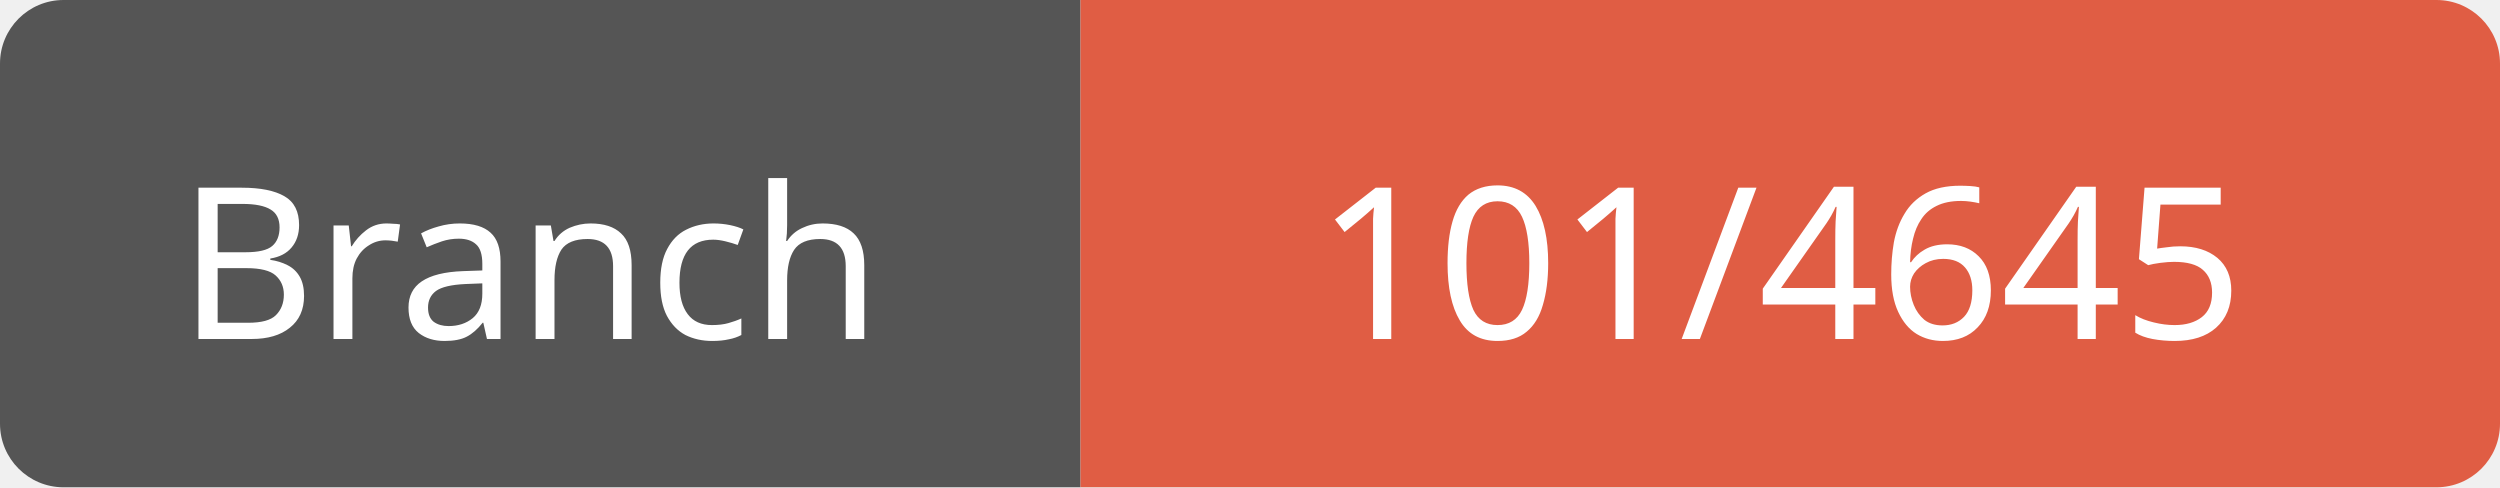
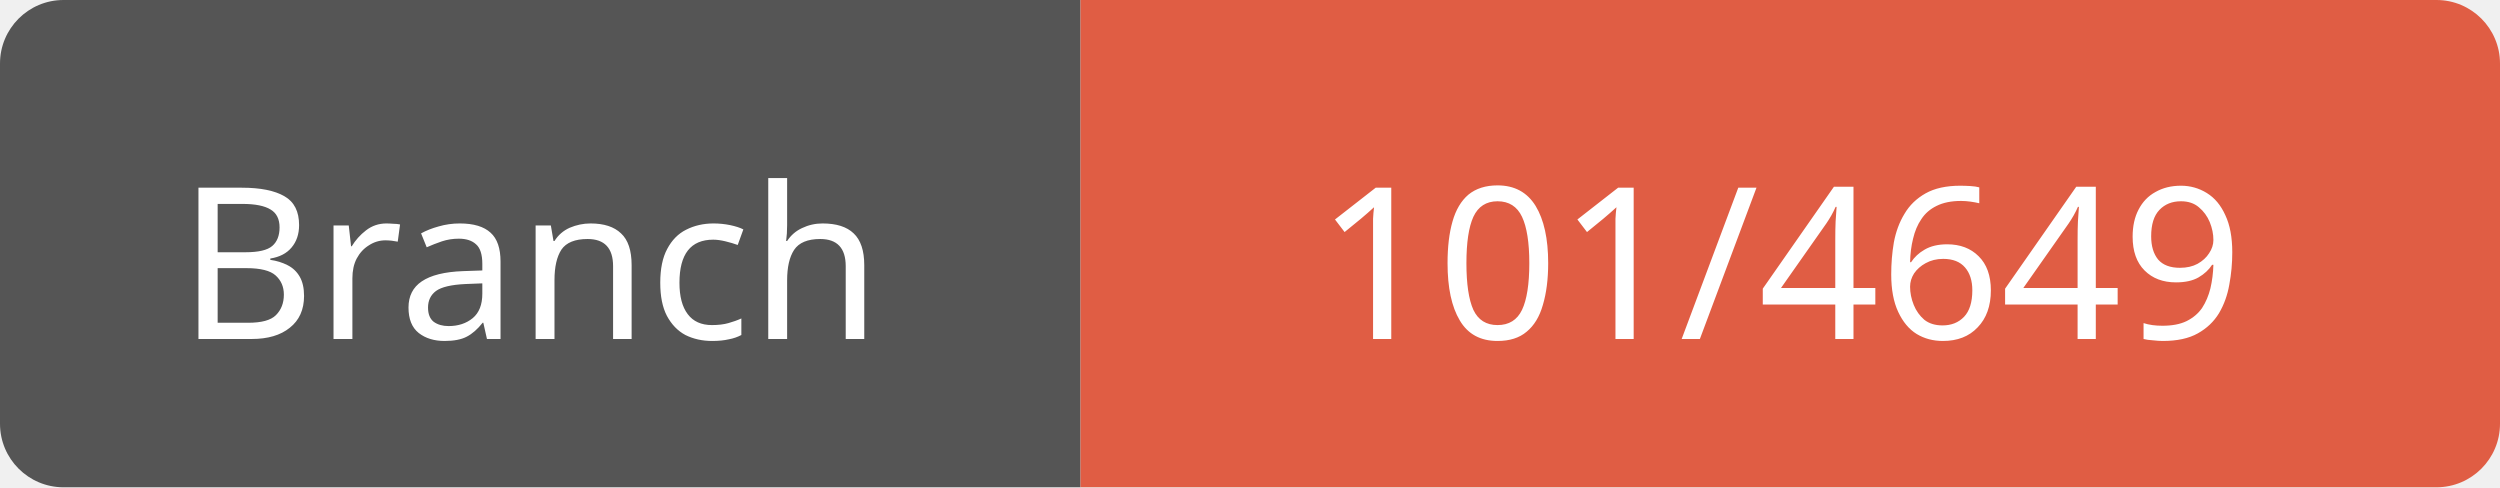
<svg xmlns="http://www.w3.org/2000/svg" width="118" height="23">
  <path d="M3,0 h45 h3 v23 h-3 h-45 a3,3 0 0 1 -3,-3 v-17 a3,3 0 0 1 3,-3 z" fill="#555" />
  <path d="M54,0 h61 a3,3 0 0 1 3,3 v17 a3,3 0 0 1 -3,3 h-61 h-3 v-23 h3 z" fill="#e05d44" />
  <text x="25" y="16" fill="#fff" font-family="Verdana" font-size="10" text-anchor="middle">Branch</text>
-   <text x="84" y="16" fill="#fff" font-family="Verdana" font-size="10" text-anchor="middle">101/4645</text>
+   <text x="84" y="16" fill="#fff" font-family="Verdana" font-size="10" text-anchor="middle">101/4649</text>
</svg>
